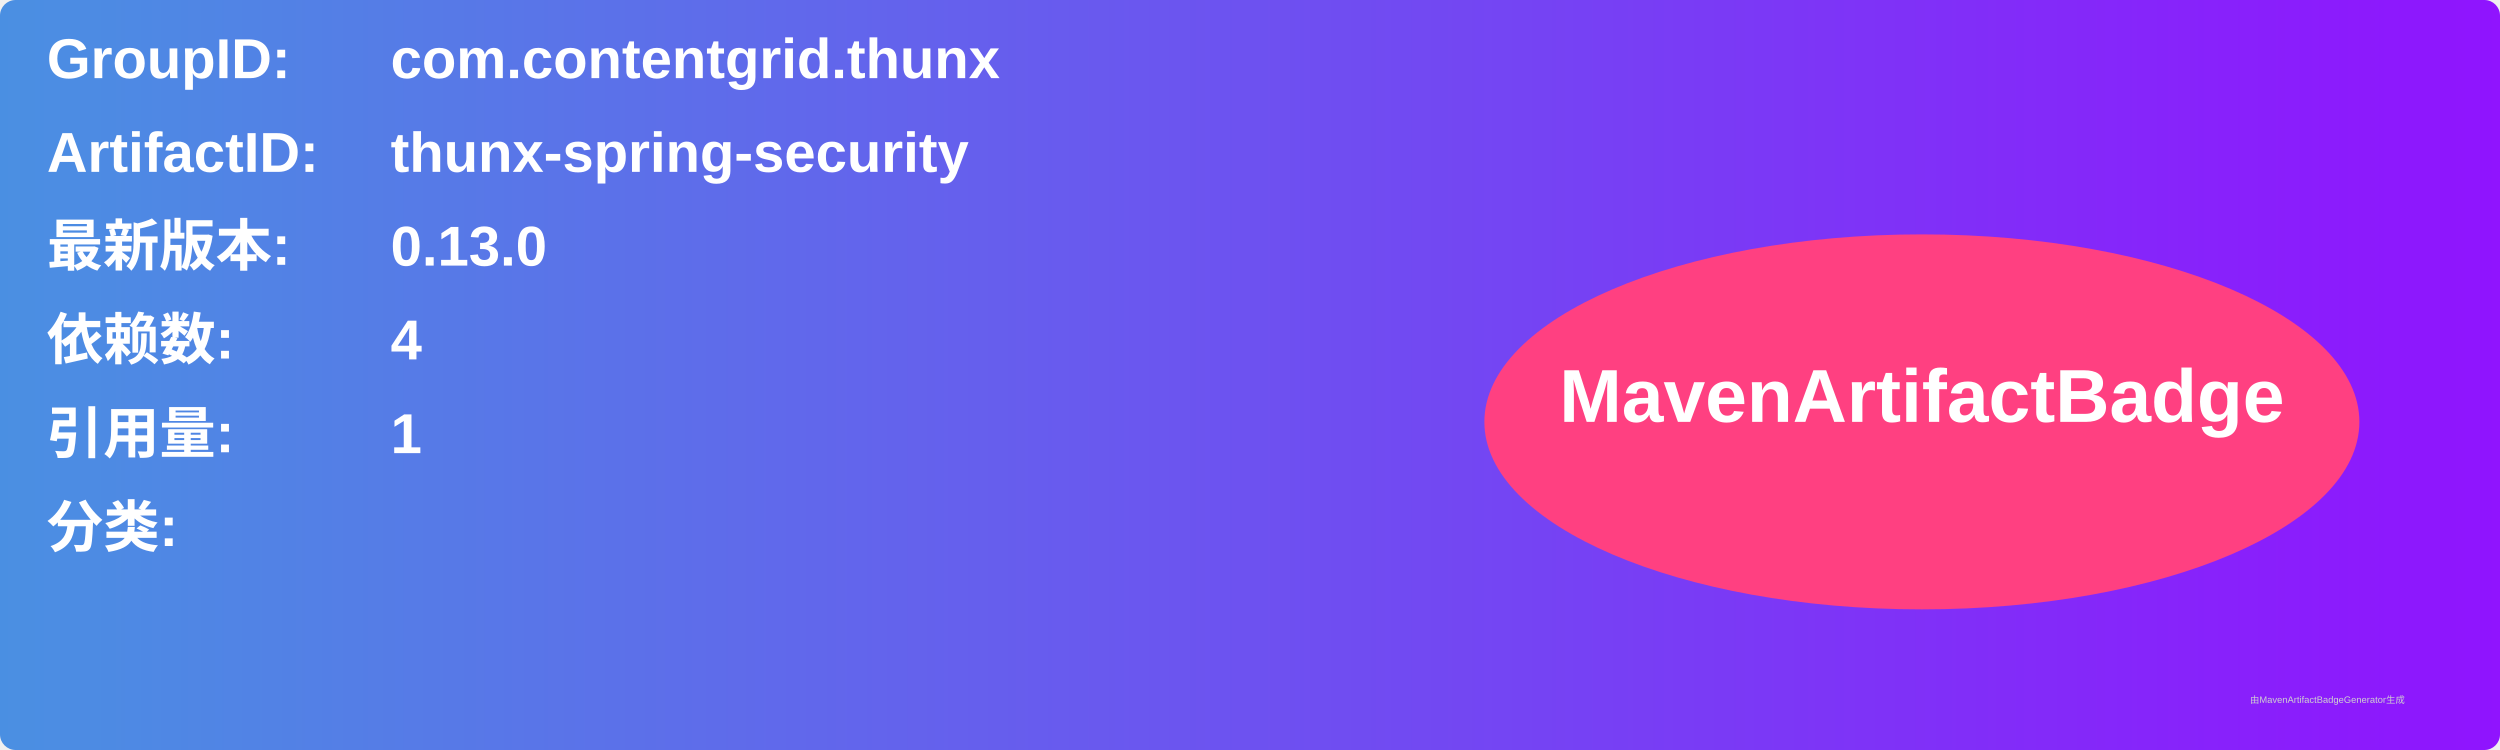
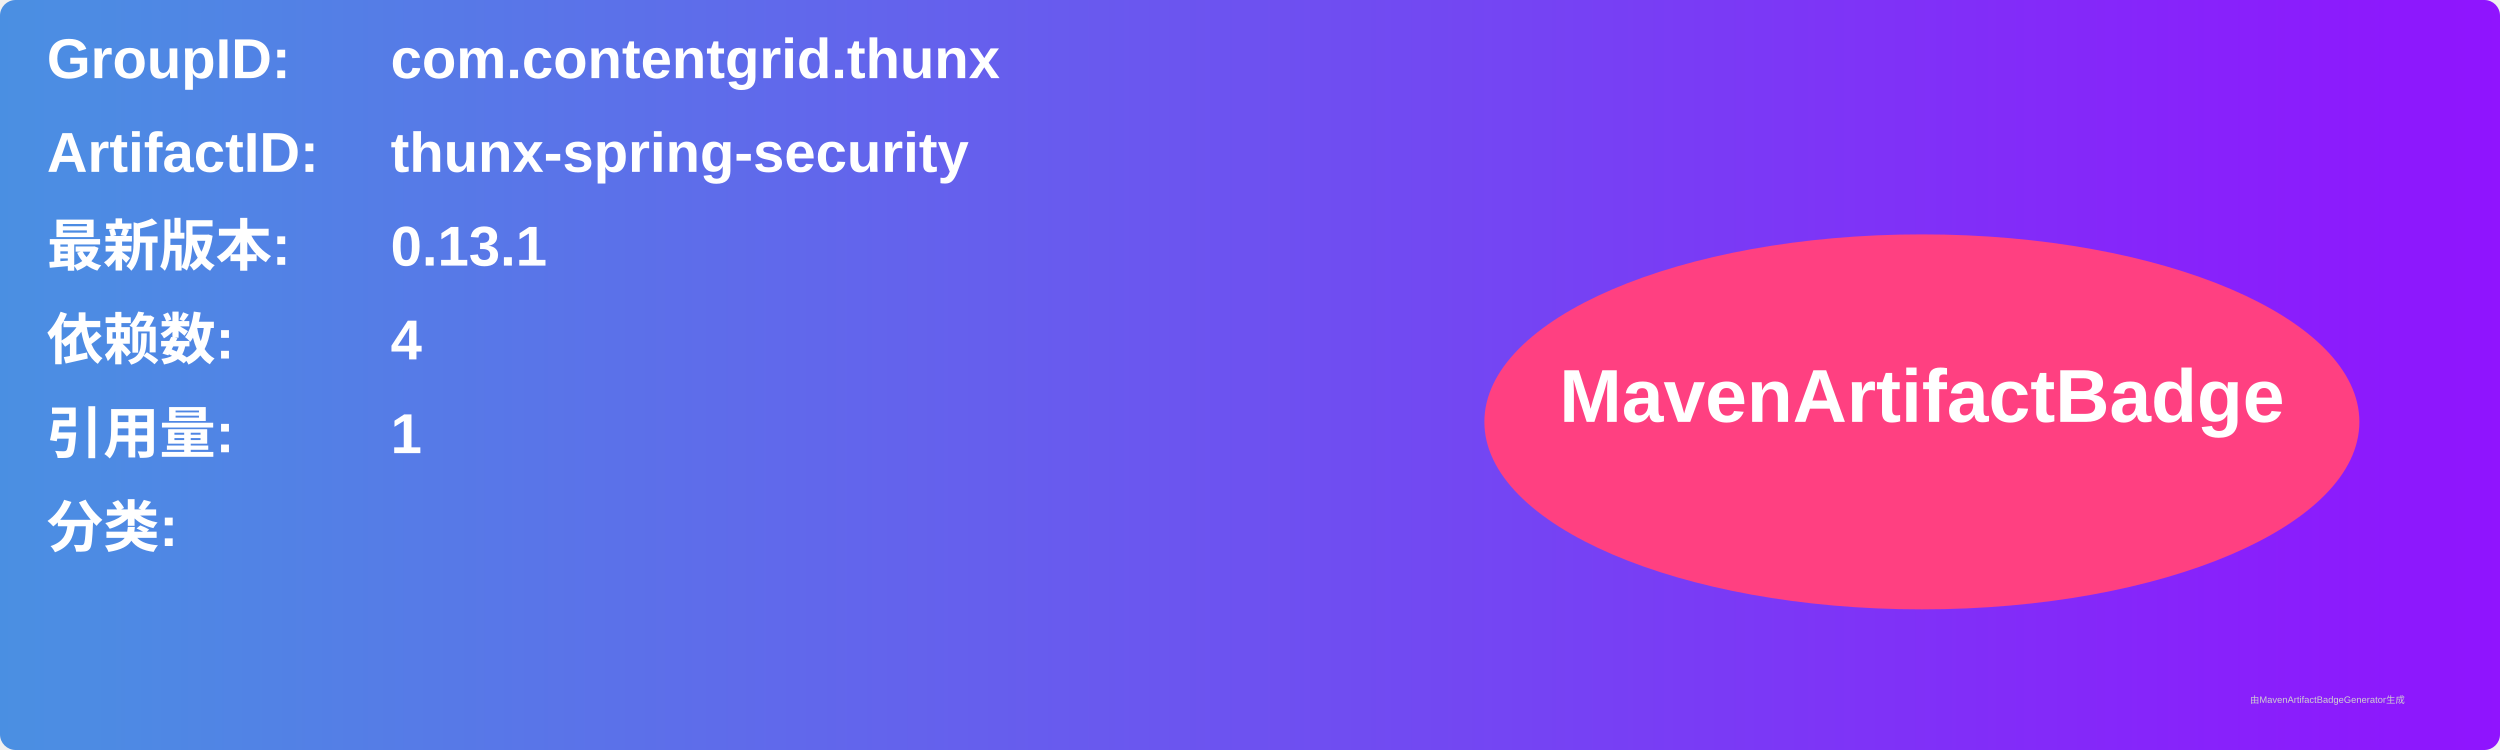
<svg xmlns="http://www.w3.org/2000/svg" width="800" height="240" viewBox="0 0 800 240">
  <linearGradient id="grad" x1="0%" y1="0%" x2="100%" y2="0%">
    <stop offset="0%" stop-color="#4a90e2" />
    <stop offset="100%" stop-color="#9013fe" />
  </linearGradient>
  <rect width="100%" height="100%" rx="5" ry="5" fill="url(#grad)" />
  <g transform="translate(15, 15)">
    <text x="0" y="10" font-family="Arial" font-size="18" fill="white" font-weight="bold" width="260">GroupID:</text>
    <text x="110" y="10" font-family="Arial" font-size="18" fill="white" font-weight="bold" width="460">com.contentgrid.thunx</text>
    <text x="0" y="40" font-family="Arial" font-size="18" fill="white" font-weight="bold" width="260">ArtifactID:</text>
    <text x="110" y="40" font-family="Arial" font-size="18" fill="white" font-weight="bold" width="460">thunx-spring-security</text>
    <text x="0" y="70" font-family="Arial" font-size="18" fill="white" font-weight="bold">最新版本:</text>
    <text x="110" y="70" font-family="Arial" font-size="18" fill="white" font-weight="bold">
-       <tspan font-weight="bold">0.13.0</tspan>
+       <tspan font-weight="bold">0.13.1</tspan>
    </text>
    <text x="0" y="100" font-family="Arial" font-size="18" fill="white" font-weight="bold">依赖数: </text>
    <text x="110" y="100" font-family="Arial" font-size="18" fill="white">
      <tspan font-weight="bold">4</tspan>
    </text>
    <text x="0" y="130" font-family="Arial" font-size="18" fill="white" font-weight="bold">引用量: </text>
    <text x="110" y="130" font-family="Arial" font-size="18" fill="white">
      <tspan font-weight="bold">1</tspan>
    </text>
    <text x="0" y="160" font-family="Arial" font-size="18" fill="white" font-weight="bold">分类:</text>
    <text x="10" y="190" font-family="Arial" font-size="10" fill="white">
      <tspan font-weight="bold" />
    </text>
    <ellipse cx="600" cy="120" rx="140" ry="60" fill="#ff4081" />
    <text x="600" y="120" text-anchor="middle" font-family="Arial" font-size="24" fill="white" font-weight="bold">MavenArtifactBadge</text>
  </g>
  <text x="720" y="225" font-family="Arial" font-size="3" fill="#d0d0d0">由MavenArtifactBadgeGenerator生成</text>
</svg>
